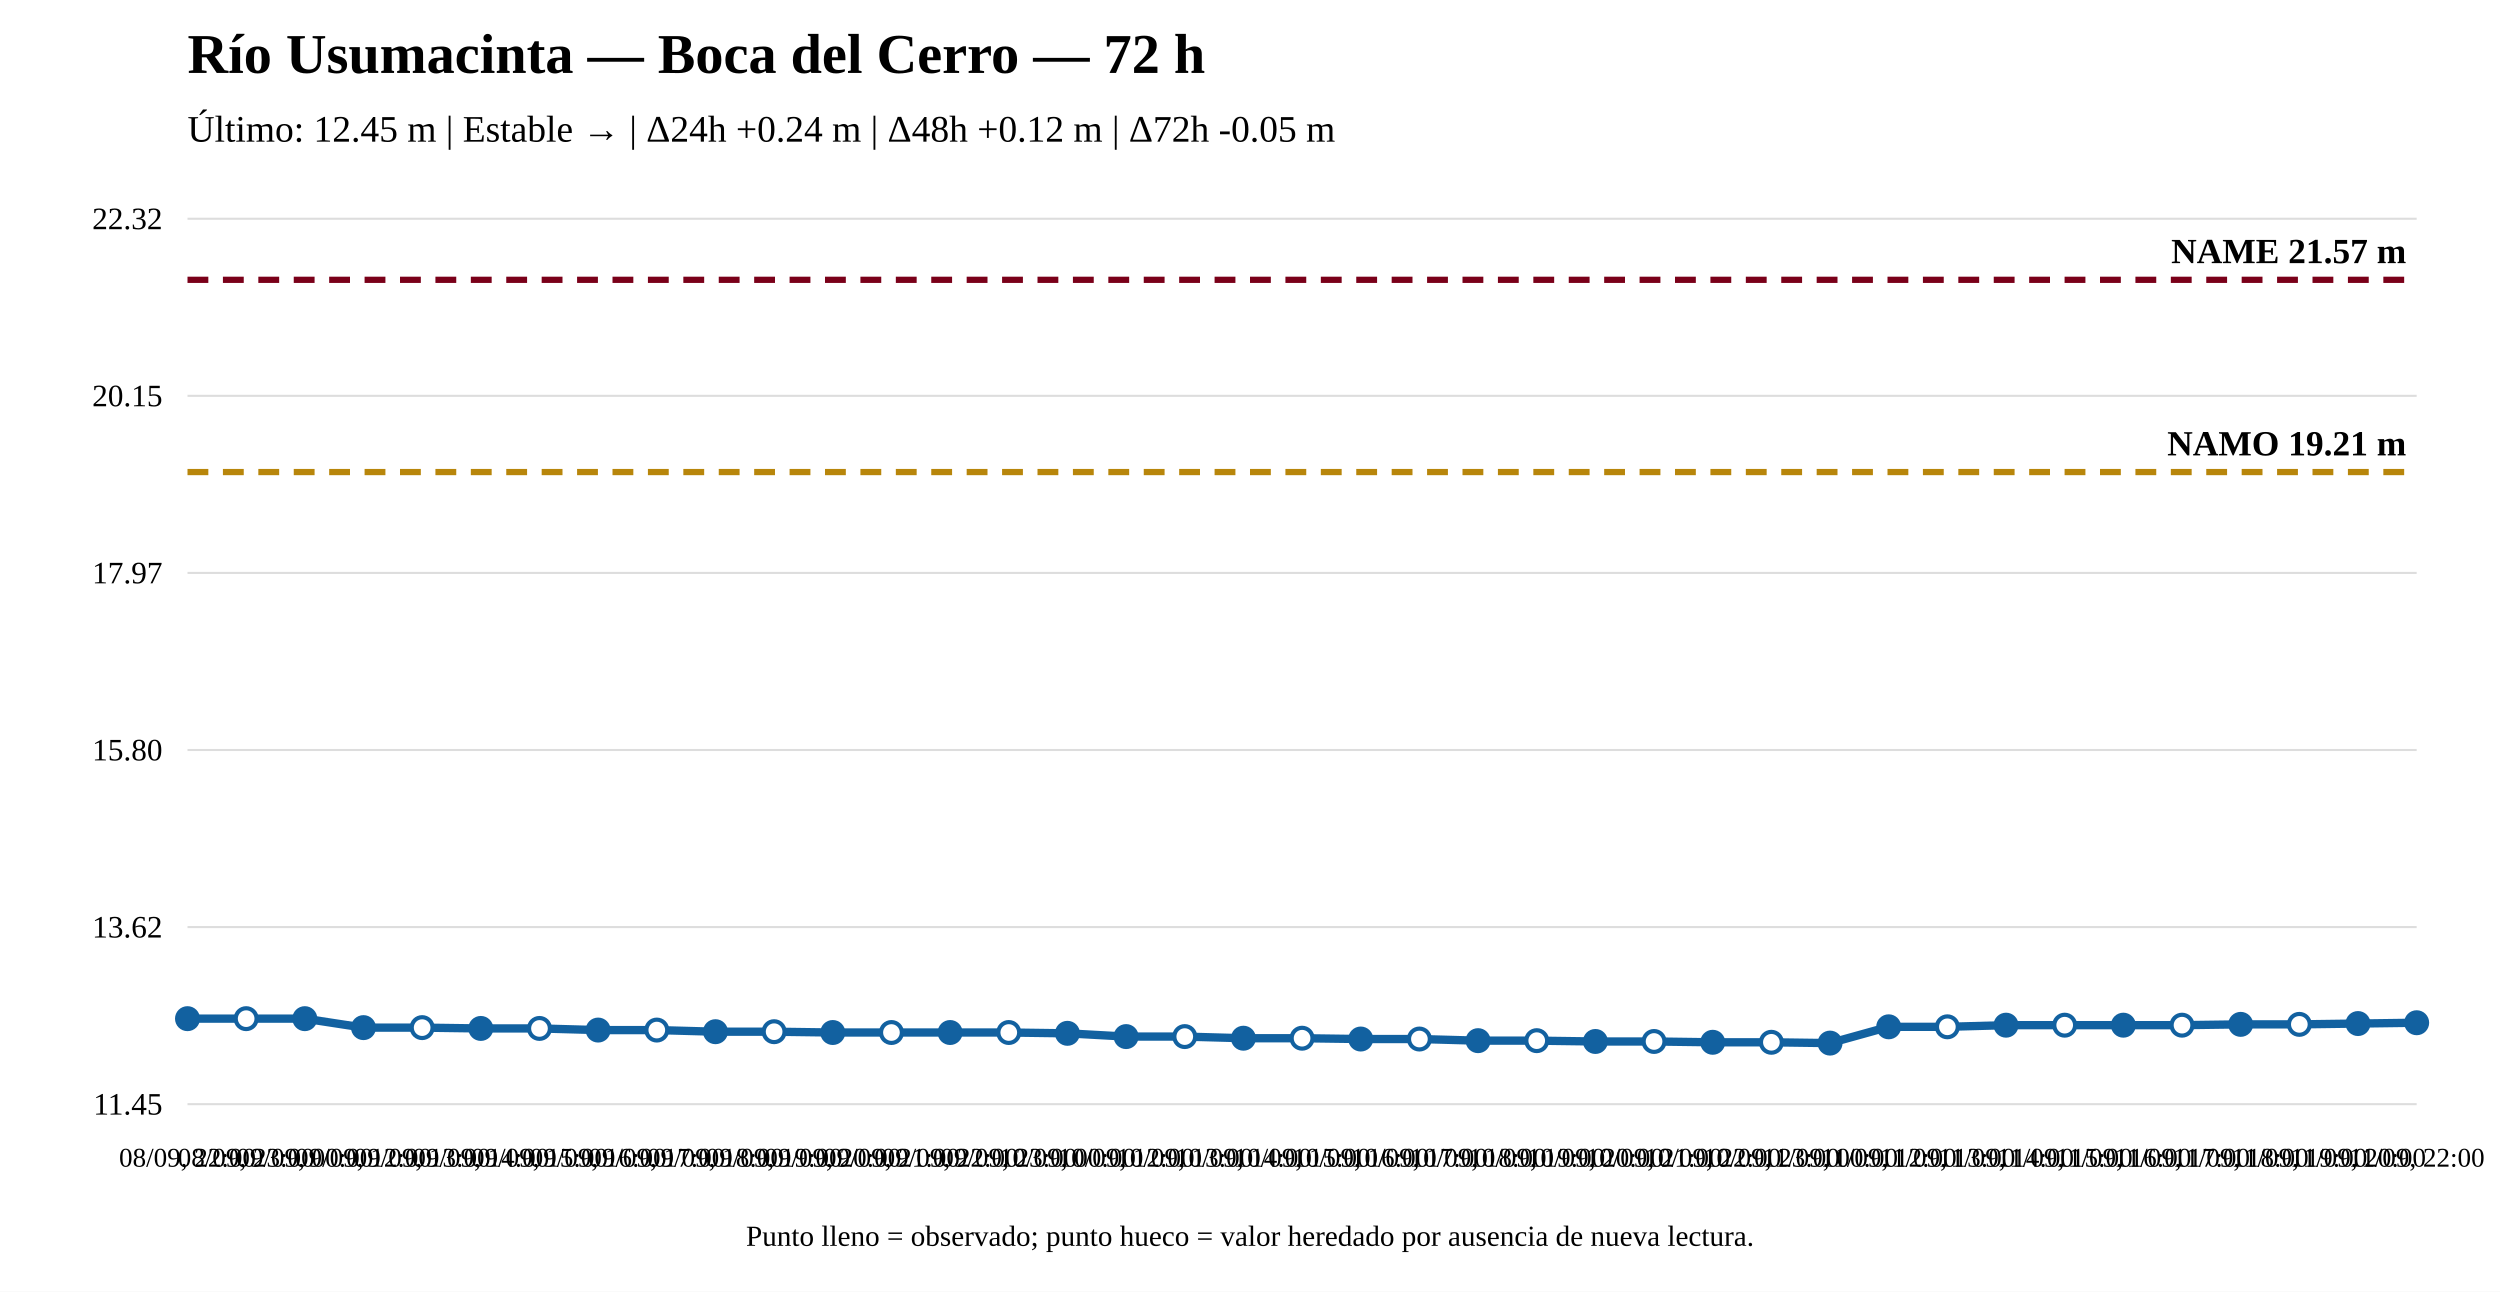
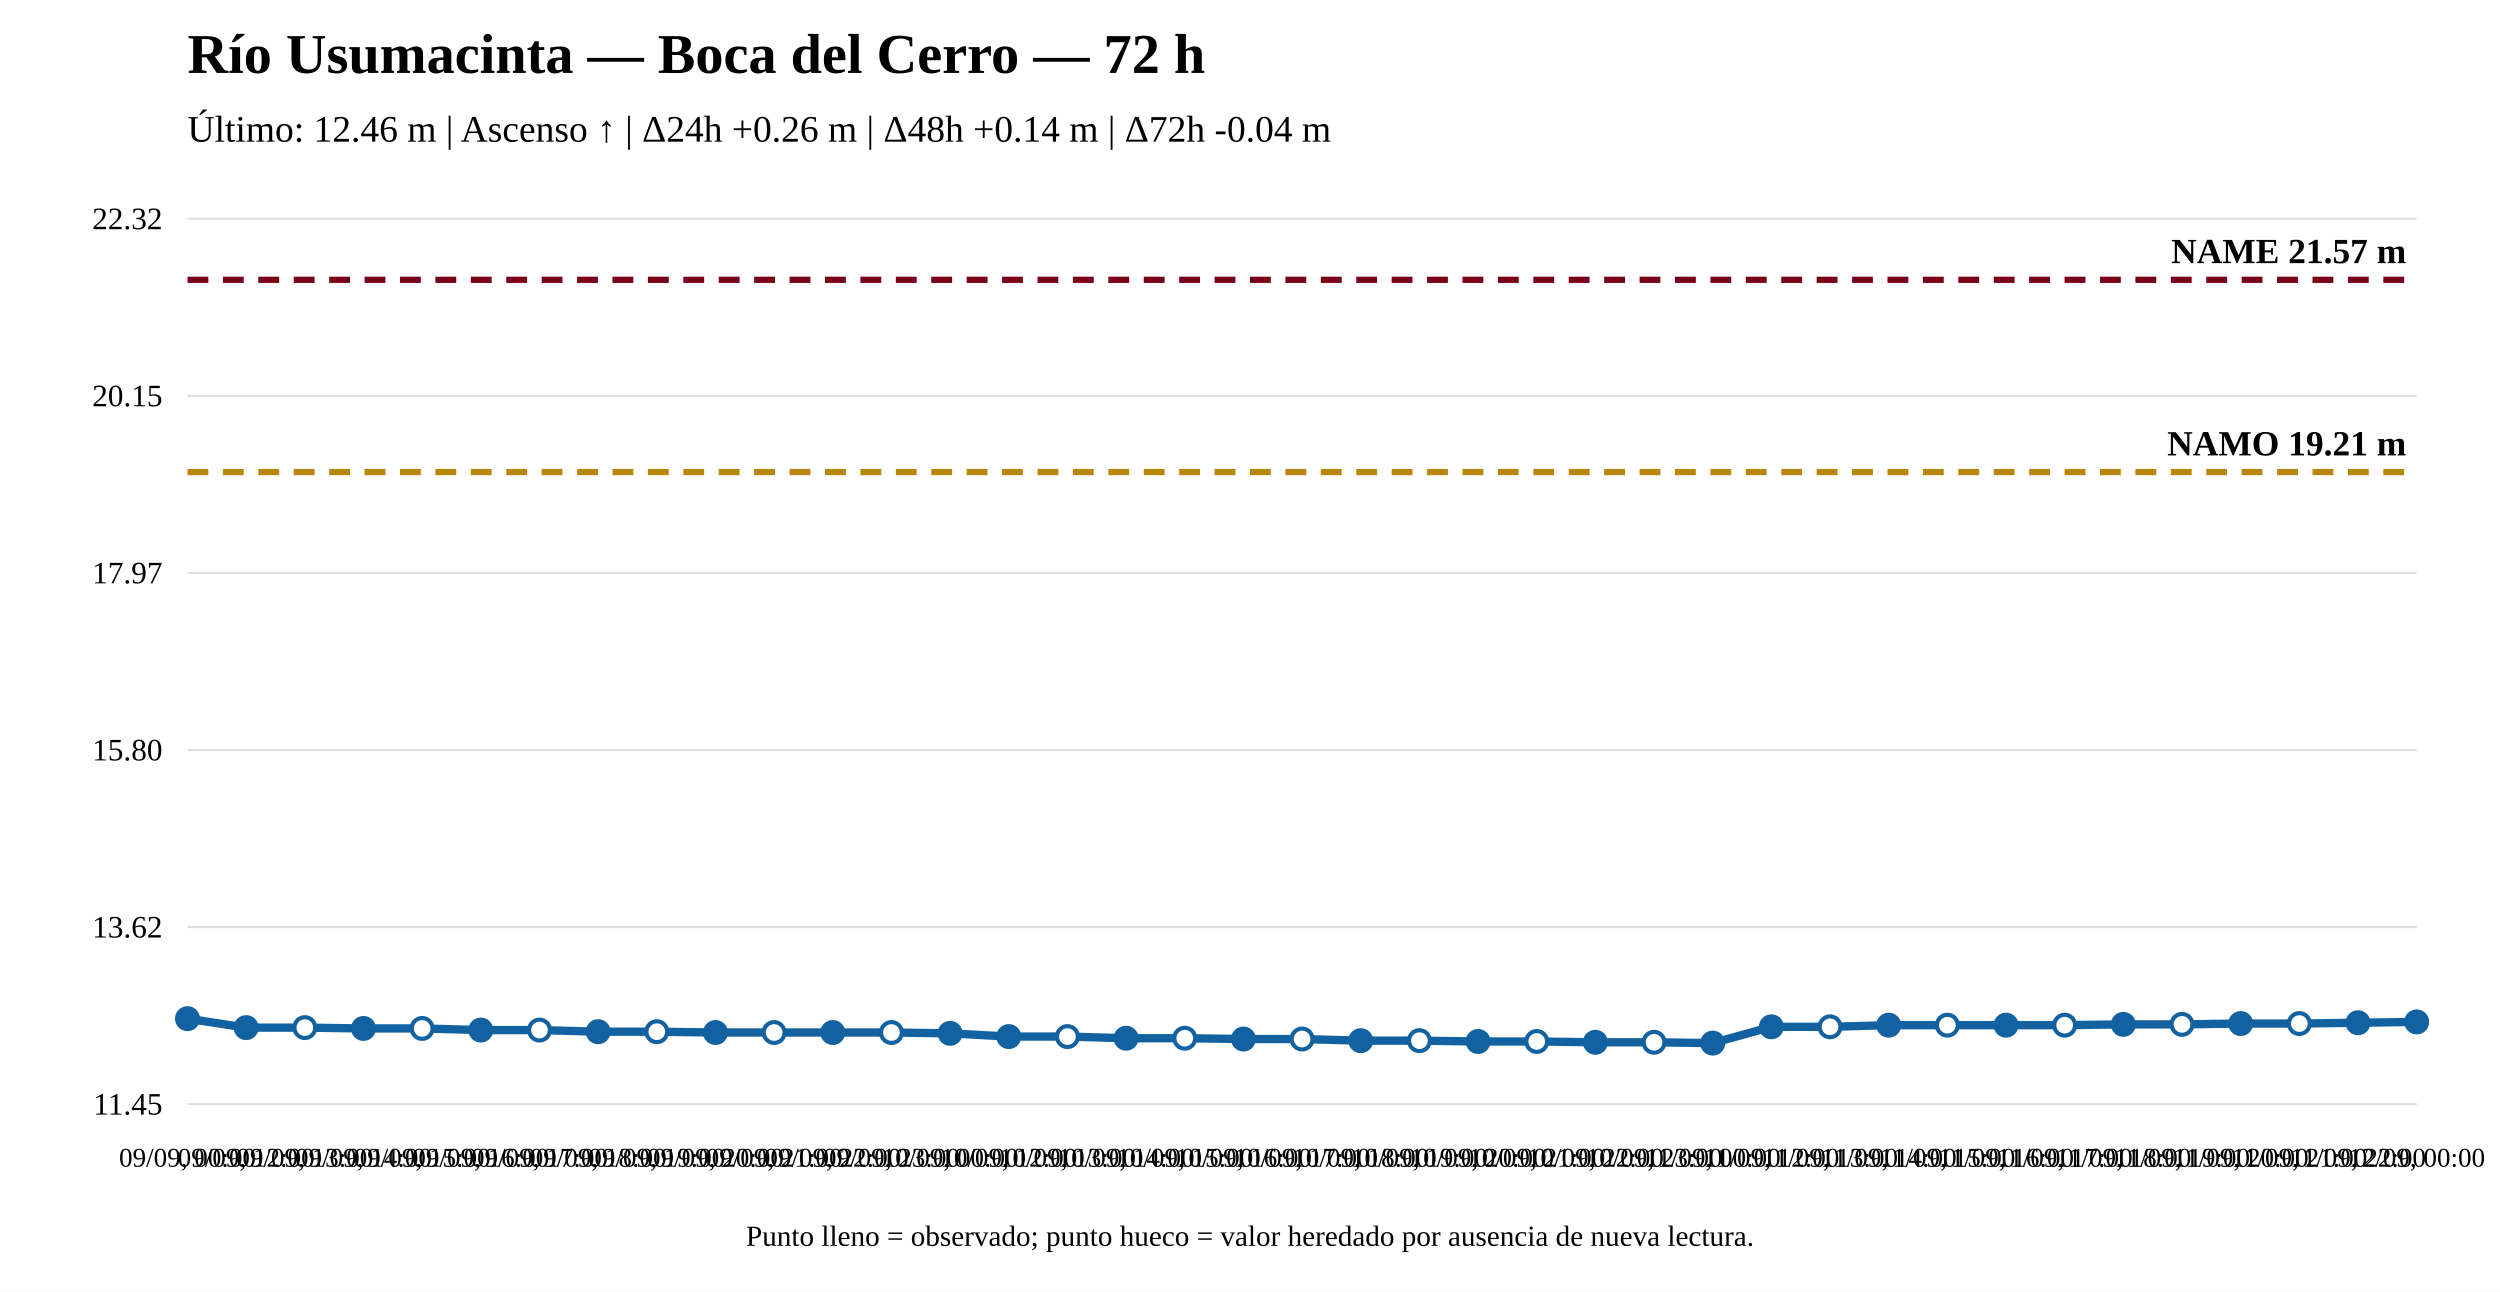
<svg xmlns="http://www.w3.org/2000/svg" width="1200" height="620" viewBox="0 0 1200 620">
  <rect width="100%" height="100%" fill="white" />
  <text x="90" y="35" font-size="27" font-weight="bold">Río Usumacinta — Boca del Cerro — 72 h</text>
-   <text x="90" y="68" font-size="18">Último: 12.45 m | Estable → | Δ24h +0.24 m | Δ48h +0.12 m | Δ72h -0.05 m</text>
+   <text x="90" y="68" font-size="18">Último: 12.46 m | Ascenso ↑ | Δ24h +0.26 m | Δ48h +0.14 m | Δ72h -0.04 m</text>
  <line x1="90" y1="530" x2="1160" y2="530" stroke="#ddd" />
  <line x1="90" y1="445" x2="1160" y2="445" stroke="#ddd" />
  <line x1="90" y1="360" x2="1160" y2="360" stroke="#ddd" />
  <line x1="90" y1="275" x2="1160" y2="275" stroke="#ddd" />
  <line x1="90" y1="190" x2="1160" y2="190" stroke="#ddd" />
  <line x1="90" y1="105" x2="1160" y2="105" stroke="#ddd" />
  <text x="78" y="535" text-anchor="end" font-size="15">11.45</text>
  <text x="78" y="450" text-anchor="end" font-size="15">13.62</text>
  <text x="78" y="365" text-anchor="end" font-size="15">15.80</text>
  <text x="78" y="280" text-anchor="end" font-size="15">17.97</text>
  <text x="78" y="195" text-anchor="end" font-size="15">20.15</text>
  <text x="78" y="110" text-anchor="end" font-size="15">22.32</text>
  <line x1="90" y1="226.589" x2="1160" y2="226.589" stroke="#b8860b" stroke-width="3" stroke-dasharray="10 7" />
  <text x="1155" y="218.589" text-anchor="end" font-size="17" font-weight="bold">NAMO 19.21 m</text>
  <line x1="90" y1="134.31" x2="1160" y2="134.31" stroke="#7a0019" stroke-width="3" stroke-dasharray="10 7" />
  <text x="1155" y="126.31" text-anchor="end" font-size="17" font-weight="bold">NAME 21.57 m</text>
-   <polyline fill="none" stroke="#1261a0" stroke-width="4" points="90,488.959 118.158,488.959 146.316,488.959 174.474,493.26 202.632,493.26 230.789,493.651 258.947,493.651 287.105,494.433 315.263,494.433 343.421,495.215 371.579,495.215 399.737,495.606 427.895,495.606 456.053,495.606 484.211,495.606 512.368,495.997 540.526,497.562 568.684,497.562 596.842,498.344 625,498.344 653.158,498.735 681.316,498.735 709.474,499.517 737.632,499.517 765.789,499.908 793.947,499.908 822.105,500.299 850.263,500.299 878.421,500.69 906.579,492.869 934.737,492.869 962.895,492.087 991.053,492.087 1019.211,492.087 1047.368,492.087 1075.526,491.696 1103.684,491.696 1131.842,491.305 1160,490.914" />
+   <polyline fill="none" stroke="#1261a0" stroke-width="4" points="90,488.959 118.158,493.26 146.316,493.26 174.474,493.651 202.632,493.651 230.789,494.433 258.947,494.433 287.105,495.215 315.263,495.215 343.421,495.606 371.579,495.606 399.737,495.606 427.895,495.606 456.053,495.997 484.211,497.562 512.368,497.562 540.526,498.344 568.684,498.344 596.842,498.735 625,498.735 653.158,499.517 681.316,499.517 709.474,499.908 737.632,499.908 765.789,500.299 793.947,500.299 822.105,500.69 850.263,492.869 878.421,492.869 906.579,492.087 934.737,492.087 962.895,492.087 991.053,492.087 1019.211,491.696 1047.368,491.696 1075.526,491.305 1103.684,491.305 1131.842,490.914 1160,490.523" />
  <circle cx="90" cy="488.959" r="5" fill="#1261a0" stroke="#1261a0" stroke-width="2" />
-   <circle cx="118.158" cy="488.959" r="5" fill="white" stroke="#1261a0" stroke-width="2" />
-   <circle cx="146.316" cy="488.959" r="5" fill="#1261a0" stroke="#1261a0" stroke-width="2" />
-   <circle cx="174.474" cy="493.26" r="5" fill="#1261a0" stroke="#1261a0" stroke-width="2" />
-   <circle cx="202.632" cy="493.26" r="5" fill="white" stroke="#1261a0" stroke-width="2" />
-   <circle cx="230.789" cy="493.651" r="5" fill="#1261a0" stroke="#1261a0" stroke-width="2" />
-   <circle cx="258.947" cy="493.651" r="5" fill="white" stroke="#1261a0" stroke-width="2" />
-   <circle cx="287.105" cy="494.433" r="5" fill="#1261a0" stroke="#1261a0" stroke-width="2" />
-   <circle cx="315.263" cy="494.433" r="5" fill="white" stroke="#1261a0" stroke-width="2" />
-   <circle cx="343.421" cy="495.215" r="5" fill="#1261a0" stroke="#1261a0" stroke-width="2" />
-   <circle cx="371.579" cy="495.215" r="5" fill="white" stroke="#1261a0" stroke-width="2" />
+   <circle cx="118.158" cy="493.26" r="5" fill="#1261a0" stroke="#1261a0" stroke-width="2" />
+   <circle cx="146.316" cy="493.26" r="5" fill="white" stroke="#1261a0" stroke-width="2" />
+   <circle cx="174.474" cy="493.651" r="5" fill="#1261a0" stroke="#1261a0" stroke-width="2" />
+   <circle cx="202.632" cy="493.651" r="5" fill="white" stroke="#1261a0" stroke-width="2" />
+   <circle cx="230.789" cy="494.433" r="5" fill="#1261a0" stroke="#1261a0" stroke-width="2" />
+   <circle cx="258.947" cy="494.433" r="5" fill="white" stroke="#1261a0" stroke-width="2" />
+   <circle cx="287.105" cy="495.215" r="5" fill="#1261a0" stroke="#1261a0" stroke-width="2" />
+   <circle cx="315.263" cy="495.215" r="5" fill="white" stroke="#1261a0" stroke-width="2" />
+   <circle cx="343.421" cy="495.606" r="5" fill="#1261a0" stroke="#1261a0" stroke-width="2" />
+   <circle cx="371.579" cy="495.606" r="5" fill="white" stroke="#1261a0" stroke-width="2" />
  <circle cx="399.737" cy="495.606" r="5" fill="#1261a0" stroke="#1261a0" stroke-width="2" />
  <circle cx="427.895" cy="495.606" r="5" fill="white" stroke="#1261a0" stroke-width="2" />
-   <circle cx="456.053" cy="495.606" r="5" fill="#1261a0" stroke="#1261a0" stroke-width="2" />
-   <circle cx="484.211" cy="495.606" r="5" fill="white" stroke="#1261a0" stroke-width="2" />
-   <circle cx="512.368" cy="495.997" r="5" fill="#1261a0" stroke="#1261a0" stroke-width="2" />
-   <circle cx="540.526" cy="497.562" r="5" fill="#1261a0" stroke="#1261a0" stroke-width="2" />
-   <circle cx="568.684" cy="497.562" r="5" fill="white" stroke="#1261a0" stroke-width="2" />
-   <circle cx="596.842" cy="498.344" r="5" fill="#1261a0" stroke="#1261a0" stroke-width="2" />
-   <circle cx="625" cy="498.344" r="5" fill="white" stroke="#1261a0" stroke-width="2" />
-   <circle cx="653.158" cy="498.735" r="5" fill="#1261a0" stroke="#1261a0" stroke-width="2" />
-   <circle cx="681.316" cy="498.735" r="5" fill="white" stroke="#1261a0" stroke-width="2" />
-   <circle cx="709.474" cy="499.517" r="5" fill="#1261a0" stroke="#1261a0" stroke-width="2" />
-   <circle cx="737.632" cy="499.517" r="5" fill="white" stroke="#1261a0" stroke-width="2" />
-   <circle cx="765.789" cy="499.908" r="5" fill="#1261a0" stroke="#1261a0" stroke-width="2" />
-   <circle cx="793.947" cy="499.908" r="5" fill="white" stroke="#1261a0" stroke-width="2" />
-   <circle cx="822.105" cy="500.299" r="5" fill="#1261a0" stroke="#1261a0" stroke-width="2" />
-   <circle cx="850.263" cy="500.299" r="5" fill="white" stroke="#1261a0" stroke-width="2" />
-   <circle cx="878.421" cy="500.69" r="5" fill="#1261a0" stroke="#1261a0" stroke-width="2" />
-   <circle cx="906.579" cy="492.869" r="5" fill="#1261a0" stroke="#1261a0" stroke-width="2" />
-   <circle cx="934.737" cy="492.869" r="5" fill="white" stroke="#1261a0" stroke-width="2" />
+   <circle cx="456.053" cy="495.997" r="5" fill="#1261a0" stroke="#1261a0" stroke-width="2" />
+   <circle cx="484.211" cy="497.562" r="5" fill="#1261a0" stroke="#1261a0" stroke-width="2" />
+   <circle cx="512.368" cy="497.562" r="5" fill="white" stroke="#1261a0" stroke-width="2" />
+   <circle cx="540.526" cy="498.344" r="5" fill="#1261a0" stroke="#1261a0" stroke-width="2" />
+   <circle cx="568.684" cy="498.344" r="5" fill="white" stroke="#1261a0" stroke-width="2" />
+   <circle cx="596.842" cy="498.735" r="5" fill="#1261a0" stroke="#1261a0" stroke-width="2" />
+   <circle cx="625" cy="498.735" r="5" fill="white" stroke="#1261a0" stroke-width="2" />
+   <circle cx="653.158" cy="499.517" r="5" fill="#1261a0" stroke="#1261a0" stroke-width="2" />
+   <circle cx="681.316" cy="499.517" r="5" fill="white" stroke="#1261a0" stroke-width="2" />
+   <circle cx="709.474" cy="499.908" r="5" fill="#1261a0" stroke="#1261a0" stroke-width="2" />
+   <circle cx="737.632" cy="499.908" r="5" fill="white" stroke="#1261a0" stroke-width="2" />
+   <circle cx="765.789" cy="500.299" r="5" fill="#1261a0" stroke="#1261a0" stroke-width="2" />
+   <circle cx="793.947" cy="500.299" r="5" fill="white" stroke="#1261a0" stroke-width="2" />
+   <circle cx="822.105" cy="500.69" r="5" fill="#1261a0" stroke="#1261a0" stroke-width="2" />
+   <circle cx="850.263" cy="492.869" r="5" fill="#1261a0" stroke="#1261a0" stroke-width="2" />
+   <circle cx="878.421" cy="492.869" r="5" fill="white" stroke="#1261a0" stroke-width="2" />
+   <circle cx="906.579" cy="492.087" r="5" fill="#1261a0" stroke="#1261a0" stroke-width="2" />
+   <circle cx="934.737" cy="492.087" r="5" fill="white" stroke="#1261a0" stroke-width="2" />
  <circle cx="962.895" cy="492.087" r="5" fill="#1261a0" stroke="#1261a0" stroke-width="2" />
  <circle cx="991.053" cy="492.087" r="5" fill="white" stroke="#1261a0" stroke-width="2" />
-   <circle cx="1019.211" cy="492.087" r="5" fill="#1261a0" stroke="#1261a0" stroke-width="2" />
-   <circle cx="1047.368" cy="492.087" r="5" fill="white" stroke="#1261a0" stroke-width="2" />
-   <circle cx="1075.526" cy="491.696" r="5" fill="#1261a0" stroke="#1261a0" stroke-width="2" />
-   <circle cx="1103.684" cy="491.696" r="5" fill="white" stroke="#1261a0" stroke-width="2" />
-   <circle cx="1131.842" cy="491.305" r="5" fill="#1261a0" stroke="#1261a0" stroke-width="2" />
-   <circle cx="1160" cy="490.914" r="5" fill="#1261a0" stroke="#1261a0" stroke-width="2" />
-   <text x="90" y="560" text-anchor="middle" font-size="13">08/09, 22:00</text>
-   <text x="118.158" y="560" text-anchor="middle" font-size="13">08/09, 23:00</text>
-   <text x="146.316" y="560" text-anchor="middle" font-size="13">09/09, 00:00</text>
-   <text x="174.474" y="560" text-anchor="middle" font-size="13">09/09, 12:00</text>
-   <text x="202.632" y="560" text-anchor="middle" font-size="13">09/09, 13:00</text>
-   <text x="230.789" y="560" text-anchor="middle" font-size="13">09/09, 14:00</text>
-   <text x="258.947" y="560" text-anchor="middle" font-size="13">09/09, 15:00</text>
-   <text x="287.105" y="560" text-anchor="middle" font-size="13">09/09, 16:00</text>
-   <text x="315.263" y="560" text-anchor="middle" font-size="13">09/09, 17:00</text>
-   <text x="343.421" y="560" text-anchor="middle" font-size="13">09/09, 18:00</text>
-   <text x="371.579" y="560" text-anchor="middle" font-size="13">09/09, 19:00</text>
-   <text x="399.737" y="560" text-anchor="middle" font-size="13">09/09, 20:00</text>
-   <text x="427.895" y="560" text-anchor="middle" font-size="13">09/09, 21:00</text>
-   <text x="456.053" y="560" text-anchor="middle" font-size="13">09/09, 22:00</text>
-   <text x="484.211" y="560" text-anchor="middle" font-size="13">09/09, 23:00</text>
-   <text x="512.368" y="560" text-anchor="middle" font-size="13">10/09, 00:00</text>
-   <text x="540.526" y="560" text-anchor="middle" font-size="13">10/09, 12:00</text>
-   <text x="568.684" y="560" text-anchor="middle" font-size="13">10/09, 13:00</text>
-   <text x="596.842" y="560" text-anchor="middle" font-size="13">10/09, 14:00</text>
-   <text x="625" y="560" text-anchor="middle" font-size="13">10/09, 15:00</text>
-   <text x="653.158" y="560" text-anchor="middle" font-size="13">10/09, 16:00</text>
-   <text x="681.316" y="560" text-anchor="middle" font-size="13">10/09, 17:00</text>
-   <text x="709.474" y="560" text-anchor="middle" font-size="13">10/09, 18:00</text>
-   <text x="737.632" y="560" text-anchor="middle" font-size="13">10/09, 19:00</text>
-   <text x="765.789" y="560" text-anchor="middle" font-size="13">10/09, 20:00</text>
-   <text x="793.947" y="560" text-anchor="middle" font-size="13">10/09, 21:00</text>
-   <text x="822.105" y="560" text-anchor="middle" font-size="13">10/09, 22:00</text>
-   <text x="850.263" y="560" text-anchor="middle" font-size="13">10/09, 23:00</text>
-   <text x="878.421" y="560" text-anchor="middle" font-size="13">11/09, 00:00</text>
-   <text x="906.579" y="560" text-anchor="middle" font-size="13">11/09, 12:00</text>
-   <text x="934.737" y="560" text-anchor="middle" font-size="13">11/09, 13:00</text>
-   <text x="962.895" y="560" text-anchor="middle" font-size="13">11/09, 14:00</text>
-   <text x="991.053" y="560" text-anchor="middle" font-size="13">11/09, 15:00</text>
-   <text x="1019.211" y="560" text-anchor="middle" font-size="13">11/09, 16:00</text>
-   <text x="1047.368" y="560" text-anchor="middle" font-size="13">11/09, 17:00</text>
-   <text x="1075.526" y="560" text-anchor="middle" font-size="13">11/09, 18:00</text>
-   <text x="1103.684" y="560" text-anchor="middle" font-size="13">11/09, 19:00</text>
-   <text x="1131.842" y="560" text-anchor="middle" font-size="13">11/09, 20:00</text>
-   <text x="1160" y="560" text-anchor="middle" font-size="13">11/09, 22:00</text>
+   <circle cx="1019.211" cy="491.696" r="5" fill="#1261a0" stroke="#1261a0" stroke-width="2" />
+   <circle cx="1047.368" cy="491.696" r="5" fill="white" stroke="#1261a0" stroke-width="2" />
+   <circle cx="1075.526" cy="491.305" r="5" fill="#1261a0" stroke="#1261a0" stroke-width="2" />
+   <circle cx="1103.684" cy="491.305" r="5" fill="white" stroke="#1261a0" stroke-width="2" />
+   <circle cx="1131.842" cy="490.914" r="5" fill="#1261a0" stroke="#1261a0" stroke-width="2" />
+   <circle cx="1160" cy="490.523" r="5" fill="#1261a0" stroke="#1261a0" stroke-width="2" />
+   <text x="90" y="560" text-anchor="middle" font-size="13">09/09, 00:00</text>
+   <text x="118.158" y="560" text-anchor="middle" font-size="13">09/09, 12:00</text>
+   <text x="146.316" y="560" text-anchor="middle" font-size="13">09/09, 13:00</text>
+   <text x="174.474" y="560" text-anchor="middle" font-size="13">09/09, 14:00</text>
+   <text x="202.632" y="560" text-anchor="middle" font-size="13">09/09, 15:00</text>
+   <text x="230.789" y="560" text-anchor="middle" font-size="13">09/09, 16:00</text>
+   <text x="258.947" y="560" text-anchor="middle" font-size="13">09/09, 17:00</text>
+   <text x="287.105" y="560" text-anchor="middle" font-size="13">09/09, 18:00</text>
+   <text x="315.263" y="560" text-anchor="middle" font-size="13">09/09, 19:00</text>
+   <text x="343.421" y="560" text-anchor="middle" font-size="13">09/09, 20:00</text>
+   <text x="371.579" y="560" text-anchor="middle" font-size="13">09/09, 21:00</text>
+   <text x="399.737" y="560" text-anchor="middle" font-size="13">09/09, 22:00</text>
+   <text x="427.895" y="560" text-anchor="middle" font-size="13">09/09, 23:00</text>
+   <text x="456.053" y="560" text-anchor="middle" font-size="13">10/09, 00:00</text>
+   <text x="484.211" y="560" text-anchor="middle" font-size="13">10/09, 12:00</text>
+   <text x="512.368" y="560" text-anchor="middle" font-size="13">10/09, 13:00</text>
+   <text x="540.526" y="560" text-anchor="middle" font-size="13">10/09, 14:00</text>
+   <text x="568.684" y="560" text-anchor="middle" font-size="13">10/09, 15:00</text>
+   <text x="596.842" y="560" text-anchor="middle" font-size="13">10/09, 16:00</text>
+   <text x="625" y="560" text-anchor="middle" font-size="13">10/09, 17:00</text>
+   <text x="653.158" y="560" text-anchor="middle" font-size="13">10/09, 18:00</text>
+   <text x="681.316" y="560" text-anchor="middle" font-size="13">10/09, 19:00</text>
+   <text x="709.474" y="560" text-anchor="middle" font-size="13">10/09, 20:00</text>
+   <text x="737.632" y="560" text-anchor="middle" font-size="13">10/09, 21:00</text>
+   <text x="765.789" y="560" text-anchor="middle" font-size="13">10/09, 22:00</text>
+   <text x="793.947" y="560" text-anchor="middle" font-size="13">10/09, 23:00</text>
+   <text x="822.105" y="560" text-anchor="middle" font-size="13">11/09, 00:00</text>
+   <text x="850.263" y="560" text-anchor="middle" font-size="13">11/09, 12:00</text>
+   <text x="878.421" y="560" text-anchor="middle" font-size="13">11/09, 13:00</text>
+   <text x="906.579" y="560" text-anchor="middle" font-size="13">11/09, 14:00</text>
+   <text x="934.737" y="560" text-anchor="middle" font-size="13">11/09, 15:00</text>
+   <text x="962.895" y="560" text-anchor="middle" font-size="13">11/09, 16:00</text>
+   <text x="991.053" y="560" text-anchor="middle" font-size="13">11/09, 17:00</text>
+   <text x="1019.211" y="560" text-anchor="middle" font-size="13">11/09, 18:00</text>
+   <text x="1047.368" y="560" text-anchor="middle" font-size="13">11/09, 19:00</text>
+   <text x="1075.526" y="560" text-anchor="middle" font-size="13">11/09, 20:00</text>
+   <text x="1103.684" y="560" text-anchor="middle" font-size="13">11/09, 21:00</text>
+   <text x="1131.842" y="560" text-anchor="middle" font-size="13">11/09, 22:00</text>
+   <text x="1160" y="560" text-anchor="middle" font-size="13">12/09, 00:00</text>
  <text x="600" y="598" text-anchor="middle" font-size="14">Punto lleno = observado; punto hueco = valor heredado por ausencia de nueva lectura.</text>
</svg>
